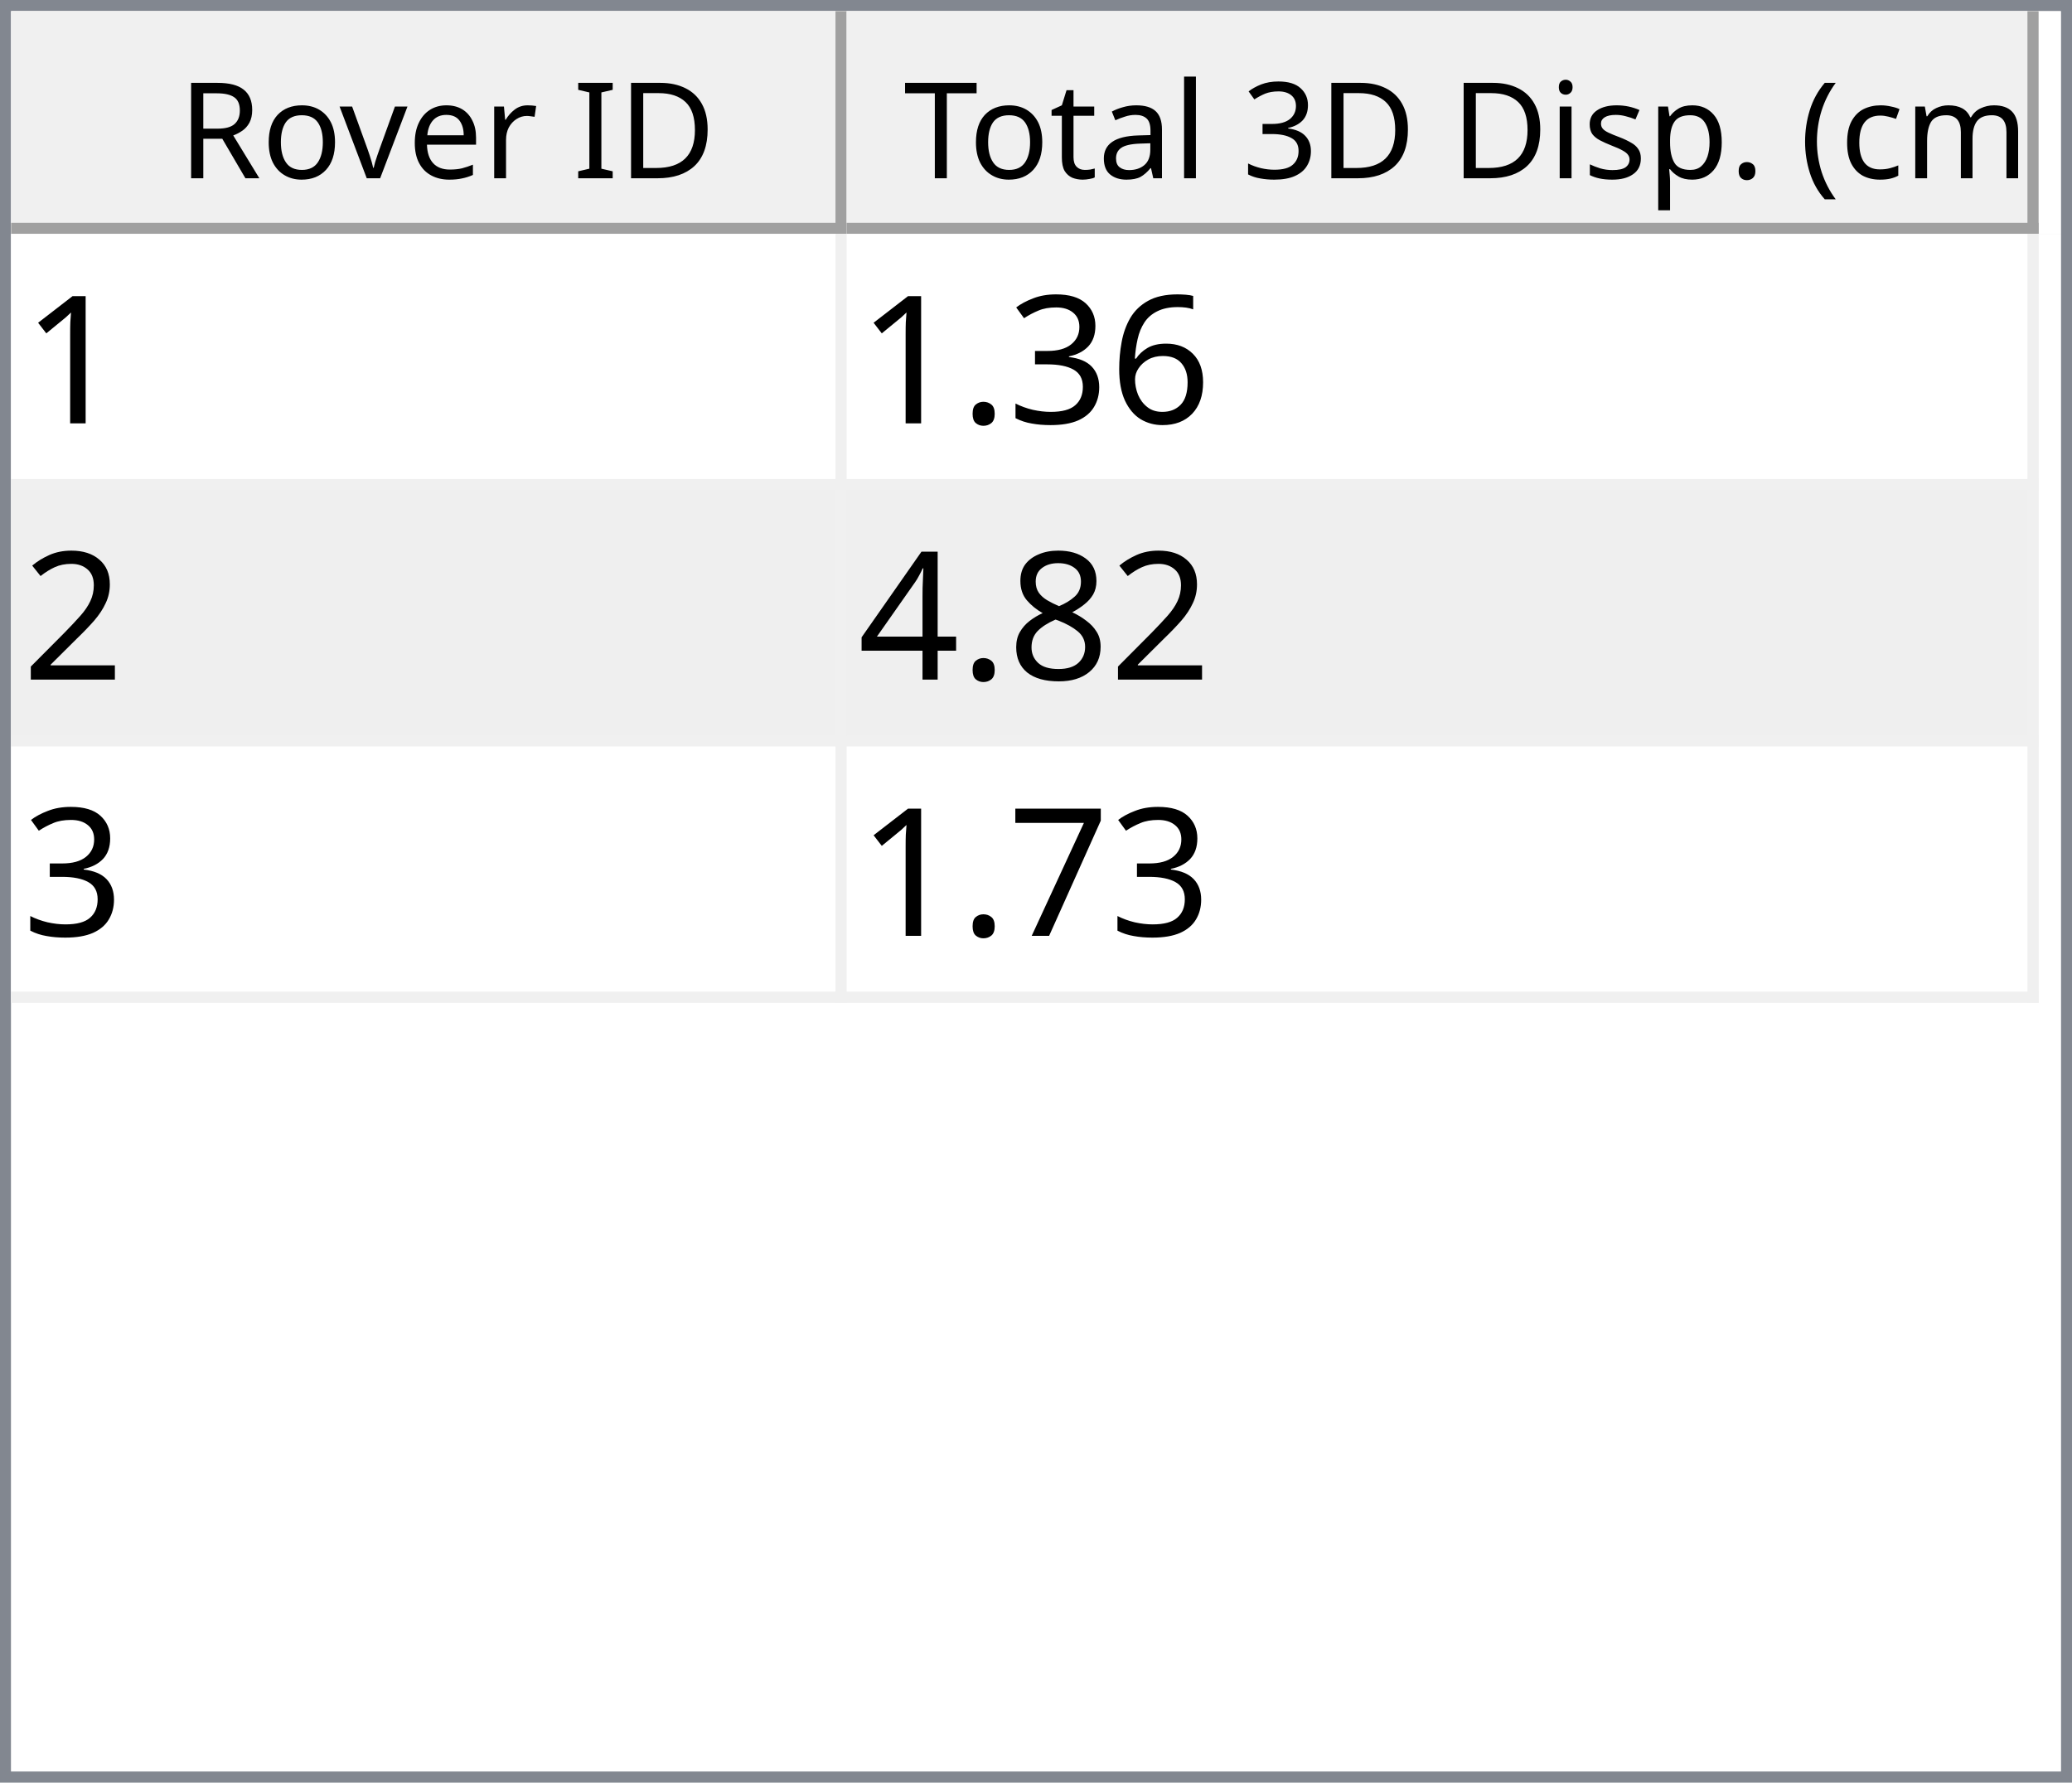
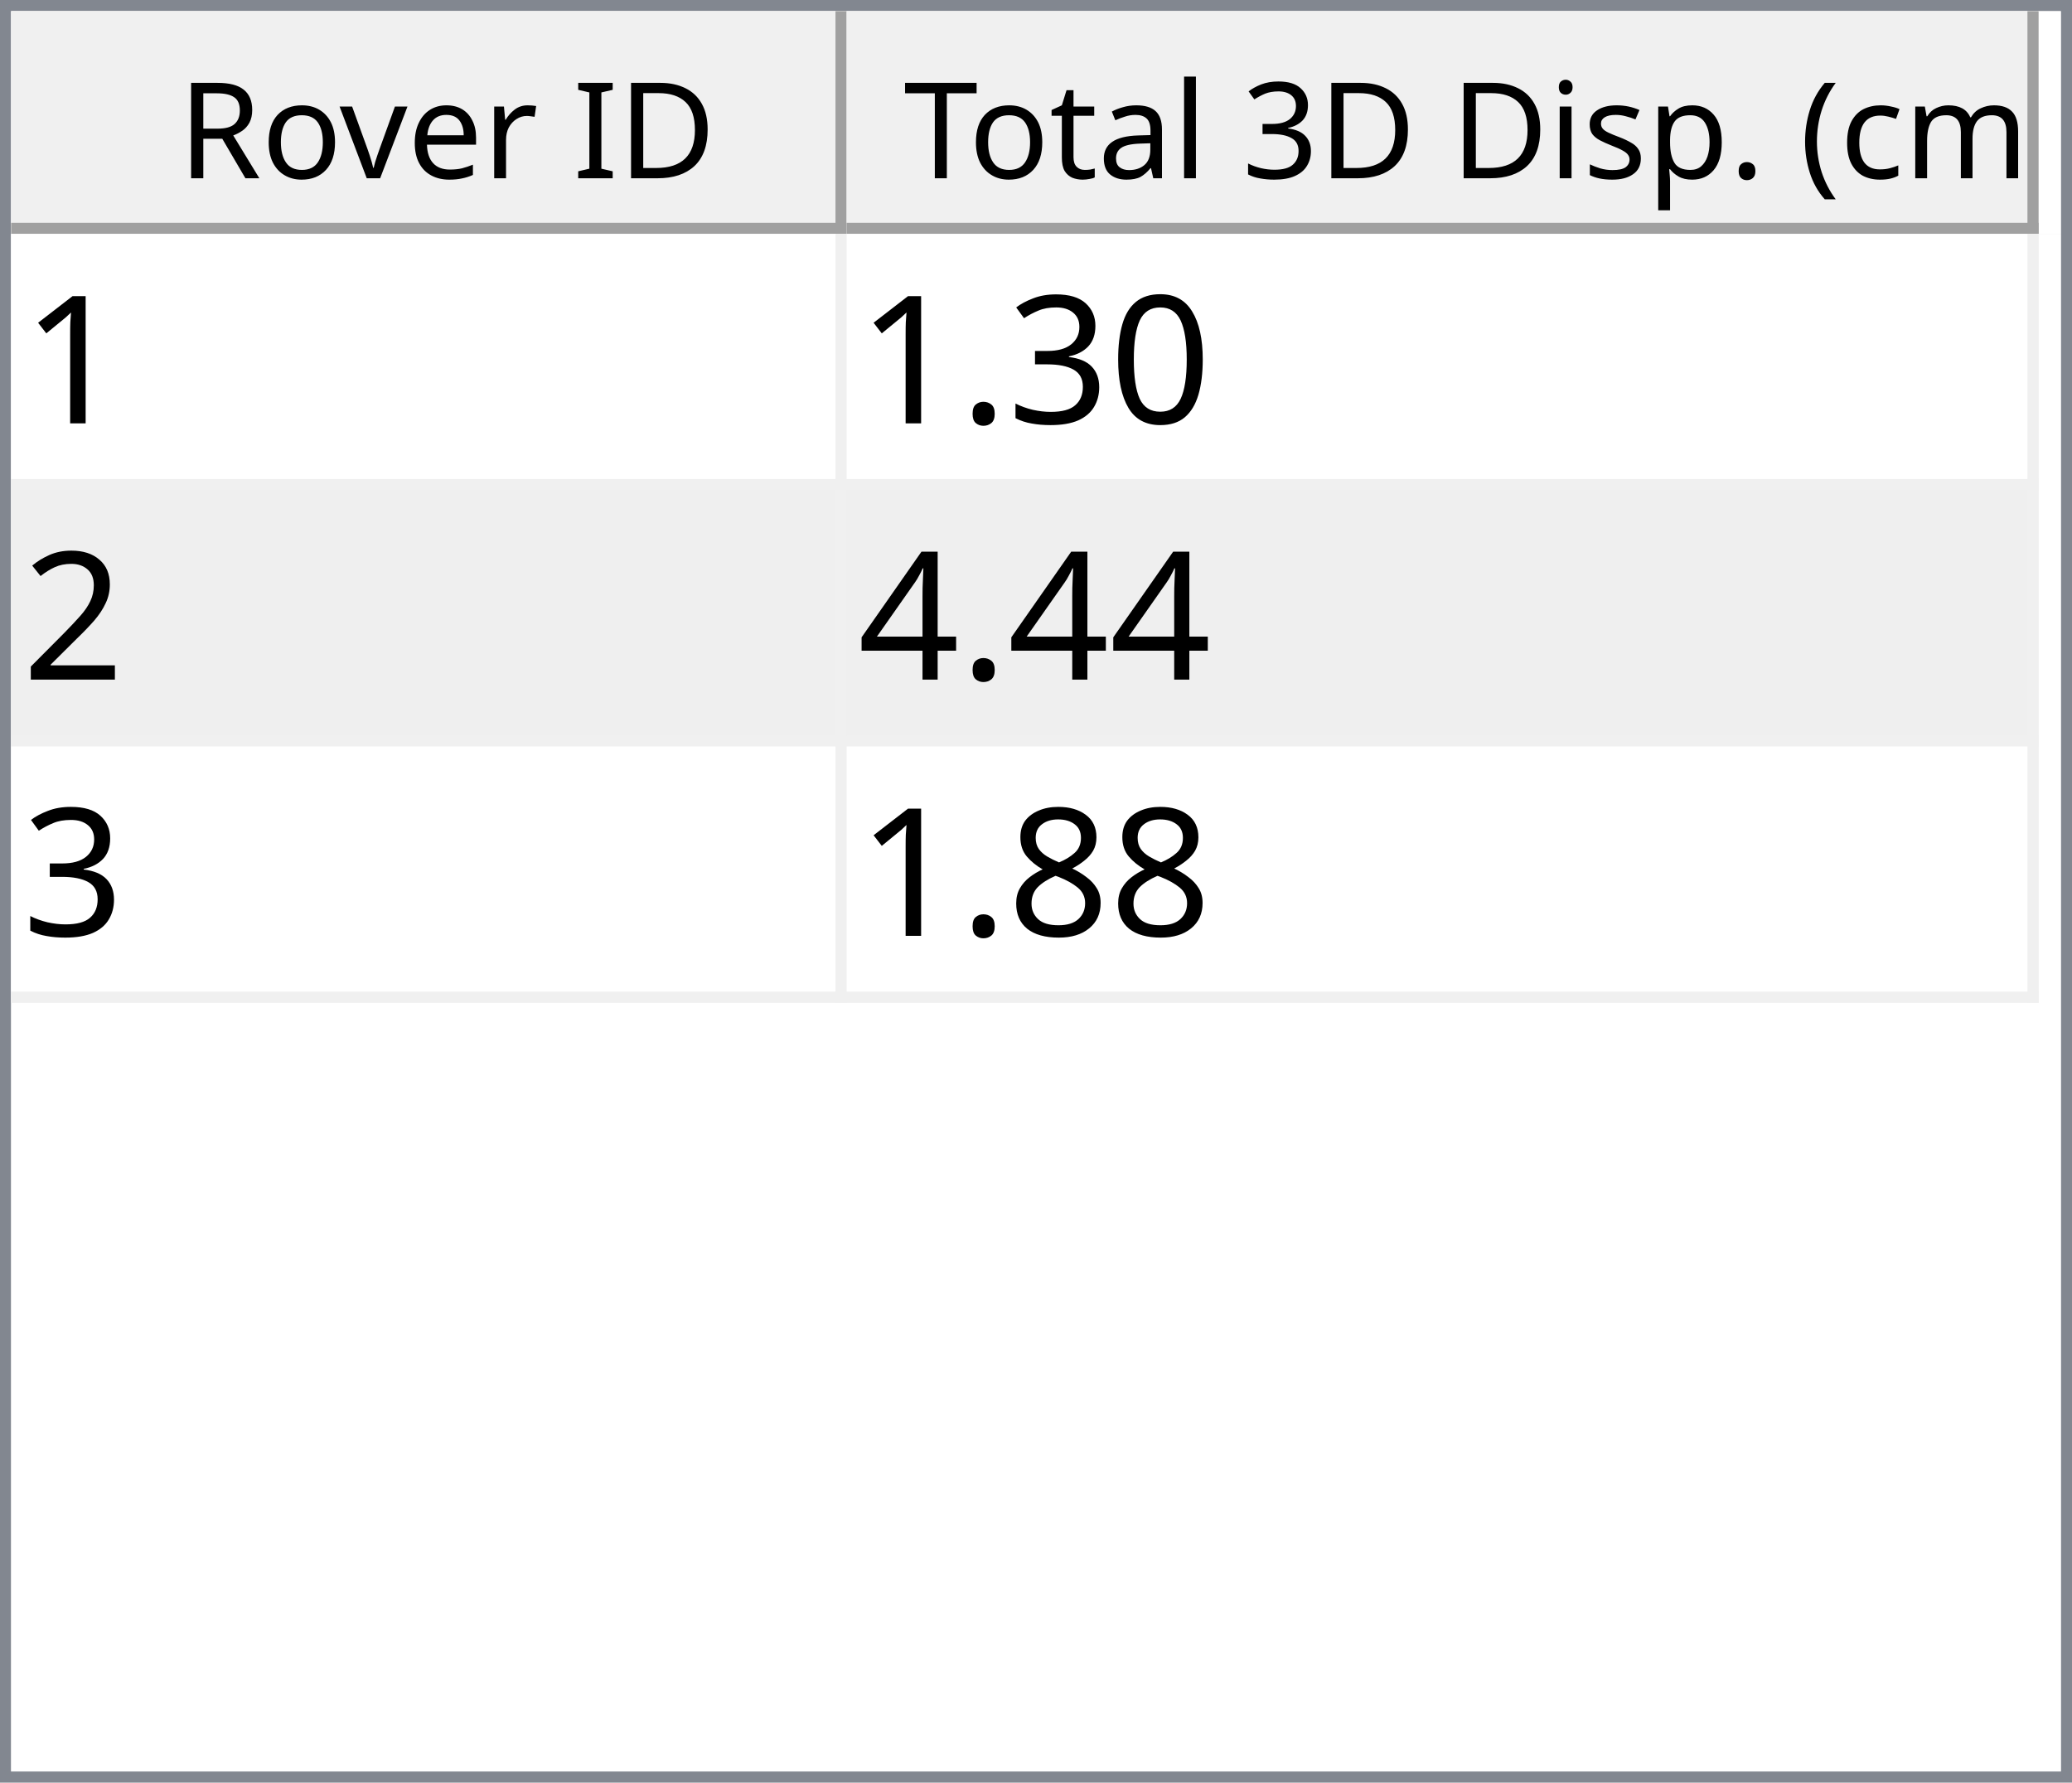
<svg xmlns="http://www.w3.org/2000/svg" style="fill-opacity:1; color-rendering:auto; color-interpolation:auto; text-rendering:auto; stroke:black; stroke-linecap:square; stroke-miterlimit:10; shape-rendering:auto; stroke-opacity:1; fill:black; stroke-dasharray:none; font-weight:normal; stroke-width:1; font-family:'Dialog'; font-style:normal; stroke-linejoin:miter; font-size:12px; stroke-dashoffset:0; image-rendering:auto;" width="186" height="160">
  <defs id="genericDefs" />
  <g>
    <defs id="defs1">
      <clipPath clipPathUnits="userSpaceOnUse" id="clipPath1">
        <path d="M0 0 L186 0 L186 160 L0 160 L0 0 Z" />
      </clipPath>
      <clipPath clipPathUnits="userSpaceOnUse" id="clipPath2">
        <path d="M0 0 L0 160 L186 160 L186 0 Z" />
      </clipPath>
      <clipPath clipPathUnits="userSpaceOnUse" id="clipPath3">
        <path d="M0 0 L0 20 L184 20 L184 0 Z" />
      </clipPath>
      <clipPath clipPathUnits="userSpaceOnUse" id="clipPath4">
        <path d="M0 0 L0 20 L75 20 L75 0 Z" />
      </clipPath>
      <clipPath clipPathUnits="userSpaceOnUse" id="clipPath5">
        <path d="M1 1 L1 19 L74 19 L74 1 Z" />
      </clipPath>
      <clipPath clipPathUnits="userSpaceOnUse" id="clipPath6">
        <path d="M0 0 L0 18 L73 18 L73 0 Z" />
      </clipPath>
      <clipPath clipPathUnits="userSpaceOnUse" id="clipPath7">
        <path d="M-0.5 -0.5 L-0.5 19.5 L74.5 19.5 L74.5 -0.5 Z" />
      </clipPath>
      <clipPath clipPathUnits="userSpaceOnUse" id="clipPath8">
        <path d="M0 0 L0 20 L107 20 L107 0 Z" />
      </clipPath>
      <clipPath clipPathUnits="userSpaceOnUse" id="clipPath9">
        <path d="M1 1 L1 19 L106 19 L106 1 Z" />
      </clipPath>
      <clipPath clipPathUnits="userSpaceOnUse" id="clipPath10">
        <path d="M0 0 L0 18 L105 18 L105 0 Z" />
      </clipPath>
      <clipPath clipPathUnits="userSpaceOnUse" id="clipPath11">
        <path d="M-0.5 -0.5 L-0.5 19.5 L106.5 19.5 L106.5 -0.5 Z" />
      </clipPath>
      <clipPath clipPathUnits="userSpaceOnUse" id="clipPath12">
        <path d="M0 0 L0 138 L184 138 L184 0 Z" />
      </clipPath>
      <clipPath clipPathUnits="userSpaceOnUse" id="clipPath13">
        <path d="M0 0 L0 69 L182 69 L182 0 Z" />
      </clipPath>
      <clipPath clipPathUnits="userSpaceOnUse" id="clipPath14">
        <path d="M-0.5 -0.5 L-0.5 68.5 L181.5 68.5 L181.5 -0.5 Z" />
      </clipPath>
      <clipPath clipPathUnits="userSpaceOnUse" id="clipPath15">
        <path d="M0 0 L0 22 L74 22 L74 0 Z" />
      </clipPath>
      <clipPath clipPathUnits="userSpaceOnUse" id="clipPath16">
        <path d="M0 0 L0 22 L106 22 L106 0 Z" />
      </clipPath>
      <font horiz-adv-x="64.551" id="font1">
        <font-face ascent="107.91" descent="25.098" units-per-em="100" style="font-style:normal; font-family:Segoe UI; font-weight:normal;" />
        <missing-glyph horiz-adv-x="64.551" d="M8.109 0 L8.109 68.266 L56.453 68.266 L56.453 0 L8.109 0 ZM15.328 7.234 L49.219 7.234 L49.219 61.031 L15.328 61.031 L15.328 7.234 Z" />
        <glyph unicode="D" horiz-adv-x="70.117" d="M9.188 0 L9.188 70.016 L28.516 70.016 Q65.531 70.016 65.531 35.891 Q65.531 19.672 55.25 9.836 Q44.969 0 27.734 0 L9.188 0 ZM17.391 62.594 L17.391 7.422 L27.828 7.422 Q41.609 7.422 49.273 14.797 Q56.938 22.172 56.938 35.688 Q56.938 62.594 28.328 62.594 L17.391 62.594 Z" />
        <glyph unicode="I" horiz-adv-x="26.611" d="M17.391 0 L9.188 0 L9.188 70.016 L17.391 70.016 L17.391 0 Z" />
        <glyph unicode=" " horiz-adv-x="27.393" d="" />
        <glyph unicode="r" horiz-adv-x="34.766" d="M34.188 41.891 Q32.078 43.5 28.125 43.5 Q23 43.5 19.555 38.672 Q16.109 33.844 16.109 25.484 L16.109 0 L8.109 0 L8.109 50 L16.109 50 L16.109 39.703 L16.312 39.703 Q18.016 44.969 21.531 47.922 Q25.047 50.875 29.391 50.875 Q32.516 50.875 34.188 50.203 L34.188 41.891 Z" />
        <glyph unicode="e" horiz-adv-x="52.295" d="M48.297 23 L12.984 23 Q13.188 14.656 17.484 10.109 Q21.781 5.562 29.297 5.562 Q37.75 5.562 44.828 11.141 L44.828 3.609 Q38.234 -1.172 27.391 -1.172 Q16.797 -1.172 10.742 5.641 Q4.688 12.453 4.688 24.812 Q4.688 36.469 11.305 43.82 Q17.922 51.172 27.734 51.172 Q37.547 51.172 42.922 44.828 Q48.297 38.484 48.297 27.203 L48.297 23 ZM40.094 29.781 Q40.047 36.719 36.75 40.578 Q33.453 44.438 27.594 44.438 Q21.922 44.438 17.969 40.383 Q14.016 36.328 13.094 29.781 L40.094 29.781 Z" />
        <glyph unicode="v" horiz-adv-x="47.9" d="M47.406 50 L27.484 0 L19.625 0 L0.688 50 L9.469 50 L22.172 13.672 Q23.578 9.672 23.922 6.688 L24.125 6.688 Q24.609 10.453 25.688 13.484 L38.969 50 L47.406 50 Z" />
        <glyph unicode="o" horiz-adv-x="58.594" d="M29 -1.172 Q17.922 -1.172 11.305 5.836 Q4.688 12.844 4.688 24.422 Q4.688 37.016 11.57 44.094 Q18.453 51.172 30.172 51.172 Q41.359 51.172 47.633 44.289 Q53.906 37.406 53.906 25.203 Q53.906 13.234 47.141 6.031 Q40.375 -1.172 29 -1.172 ZM29.594 44.438 Q21.875 44.438 17.383 39.188 Q12.891 33.938 12.891 24.703 Q12.891 15.828 17.43 10.695 Q21.969 5.562 29.594 5.562 Q37.359 5.562 41.531 10.594 Q45.703 15.625 45.703 24.906 Q45.703 34.281 41.531 39.359 Q37.359 44.438 29.594 44.438 Z" />
        <glyph unicode="R" horiz-adv-x="59.814" d="M59.375 0 L49.609 0 L37.891 19.625 Q36.281 22.359 34.766 24.289 Q33.25 26.219 31.664 27.438 Q30.078 28.656 28.25 29.219 Q26.422 29.781 24.125 29.781 L17.391 29.781 L17.391 0 L9.188 0 L9.188 70.016 L30.078 70.016 Q34.672 70.016 38.555 68.867 Q42.438 67.719 45.289 65.375 Q48.141 63.031 49.758 59.547 Q51.375 56.062 51.375 51.375 Q51.375 47.703 50.273 44.656 Q49.172 41.609 47.148 39.211 Q45.125 36.812 42.266 35.133 Q39.406 33.453 35.844 32.516 L35.844 32.328 Q37.594 31.547 38.891 30.547 Q40.188 29.547 41.359 28.18 Q42.531 26.812 43.68 25.078 Q44.828 23.344 46.234 21.047 L59.375 0 ZM17.391 62.594 L17.391 37.203 L28.516 37.203 Q31.594 37.203 34.203 38.133 Q36.812 39.062 38.719 40.797 Q40.625 42.531 41.703 45.047 Q42.781 47.562 42.781 50.688 Q42.781 56.297 39.141 59.445 Q35.5 62.594 28.609 62.594 L17.391 62.594 Z" />
        <glyph unicode=")" horiz-adv-x="30.176" d="M8.297 -15.922 L1.172 -15.922 Q16.406 2.344 16.406 26.812 Q16.406 51.469 1.078 70.016 L8.297 70.016 Q23.531 52.156 23.531 26.703 Q23.531 1.375 8.297 -15.922 Z" />
        <glyph unicode="m" horiz-adv-x="86.133" d="M79.109 0 L71.094 0 L71.094 28.719 Q71.094 37.016 68.531 40.727 Q65.969 44.438 59.906 44.438 Q54.781 44.438 51.195 39.75 Q47.609 35.062 47.609 28.516 L47.609 0 L39.594 0 L39.594 29.688 Q39.594 44.438 28.219 44.438 Q22.953 44.438 19.531 40.016 Q16.109 35.594 16.109 28.516 L16.109 0 L8.109 0 L8.109 50 L16.109 50 L16.109 42.094 L16.312 42.094 Q21.625 51.172 31.844 51.172 Q36.969 51.172 40.773 48.312 Q44.578 45.453 46 40.828 Q51.562 51.172 62.594 51.172 Q79.109 51.172 79.109 30.812 L79.109 0 Z" />
        <glyph unicode="c" horiz-adv-x="46.191" d="M42.188 2.297 Q36.422 -1.172 28.516 -1.172 Q17.828 -1.172 11.258 5.789 Q4.688 12.75 4.688 23.828 Q4.688 36.188 11.766 43.68 Q18.844 51.172 30.672 51.172 Q37.25 51.172 42.281 48.734 L42.281 40.531 Q36.719 44.438 30.375 44.438 Q22.703 44.438 17.797 38.945 Q12.891 33.453 12.891 24.516 Q12.891 15.719 17.508 10.641 Q22.125 5.562 29.891 5.562 Q36.422 5.562 42.188 9.906 L42.188 2.297 Z" />
        <glyph unicode="(" horiz-adv-x="30.176" d="M29.109 -15.922 L21.969 -15.922 Q6.844 1.375 6.844 26.703 Q6.844 52.156 21.969 70.016 L29.203 70.016 Q13.875 51.469 13.875 26.812 Q13.875 2.344 29.109 -15.922 Z" />
        <glyph unicode="." horiz-adv-x="21.68" d="M10.891 -1.078 Q8.641 -1.078 7.055 0.539 Q5.469 2.156 5.469 4.391 Q5.469 6.641 7.055 8.273 Q8.641 9.906 10.891 9.906 Q13.188 9.906 14.797 8.273 Q16.406 6.641 16.406 4.391 Q16.406 2.156 14.797 0.539 Q13.188 -1.078 10.891 -1.078 Z" />
        <glyph unicode="p" horiz-adv-x="58.789" d="M16.312 7.234 L16.109 7.234 L16.109 -23 L8.109 -23 L8.109 50 L16.109 50 L16.109 41.219 L16.312 41.219 Q22.219 51.172 33.594 51.172 Q43.266 51.172 48.688 44.461 Q54.109 37.75 54.109 26.469 Q54.109 13.922 48 6.375 Q41.891 -1.172 31.297 -1.172 Q21.578 -1.172 16.312 7.234 ZM16.109 27.391 L16.109 20.406 Q16.109 14.203 20.141 9.883 Q24.172 5.562 30.375 5.562 Q37.641 5.562 41.773 11.133 Q45.906 16.703 45.906 26.609 Q45.906 34.969 42.047 39.703 Q38.188 44.438 31.594 44.438 Q24.609 44.438 20.359 39.578 Q16.109 34.719 16.109 27.391 Z" />
        <glyph unicode="s" horiz-adv-x="42.432" d="M5.078 1.812 L5.078 10.406 Q11.625 5.562 19.484 5.562 Q30.031 5.562 30.031 12.594 Q30.031 14.594 29.125 15.992 Q28.219 17.391 26.68 18.461 Q25.141 19.531 23.07 20.383 Q21 21.234 18.609 22.172 Q15.281 23.484 12.766 24.828 Q10.25 26.172 8.57 27.859 Q6.891 29.547 6.031 31.695 Q5.172 33.844 5.172 36.719 Q5.172 40.234 6.789 42.945 Q8.406 45.656 11.086 47.484 Q13.766 49.312 17.211 50.242 Q20.656 51.172 24.312 51.172 Q30.812 51.172 35.938 48.922 L35.938 40.828 Q30.422 44.438 23.25 44.438 Q21 44.438 19.195 43.922 Q17.391 43.406 16.094 42.477 Q14.797 41.547 14.086 40.258 Q13.375 38.969 13.375 37.406 Q13.375 35.453 14.086 34.133 Q14.797 32.812 16.164 31.789 Q17.531 30.766 19.484 29.938 Q21.438 29.109 23.922 28.125 Q27.25 26.859 29.883 25.516 Q32.516 24.172 34.375 22.484 Q36.234 20.797 37.234 18.602 Q38.234 16.406 38.234 13.375 Q38.234 9.672 36.602 6.938 Q34.969 4.203 32.234 2.398 Q29.5 0.594 25.93 -0.289 Q22.359 -1.172 18.453 -1.172 Q10.75 -1.172 5.078 1.812 Z" />
        <glyph unicode="i" horiz-adv-x="24.219" d="M12.203 62.703 Q10.062 62.703 8.547 64.164 Q7.031 65.625 7.031 67.875 Q7.031 70.125 8.547 71.609 Q10.062 73.094 12.203 73.094 Q14.406 73.094 15.945 71.609 Q17.484 70.125 17.484 67.875 Q17.484 65.719 15.945 64.211 Q14.406 62.703 12.203 62.703 ZM16.109 0 L8.109 0 L8.109 50 L16.109 50 L16.109 0 Z" />
        <glyph unicode="3" horiz-adv-x="53.906" d="M46.531 19.828 Q46.531 15.094 44.75 11.211 Q42.969 7.328 39.719 4.57 Q36.469 1.812 31.93 0.297 Q27.391 -1.219 21.922 -1.219 Q11.922 -1.219 6 2.594 L6 11.188 Q13.094 5.609 22.219 5.609 Q25.875 5.609 28.828 6.539 Q31.781 7.469 33.906 9.227 Q36.031 10.984 37.18 13.477 Q38.328 15.969 38.328 19.094 Q38.328 32.812 18.797 32.812 L12.984 32.812 L12.984 39.594 L18.5 39.594 Q35.797 39.594 35.797 52.484 Q35.797 64.406 22.609 64.406 Q15.188 64.406 8.688 59.422 L8.688 67.188 Q15.375 71.188 24.609 71.188 Q29 71.188 32.57 69.969 Q36.141 68.75 38.68 66.555 Q41.219 64.359 42.609 61.281 Q44 58.203 44 54.5 Q44 40.672 30.031 36.719 L30.031 36.531 Q33.594 36.141 36.625 34.797 Q39.656 33.453 41.852 31.305 Q44.047 29.156 45.289 26.25 Q46.531 23.344 46.531 19.828 Z" />
        <glyph unicode="l" horiz-adv-x="24.219" d="M16.109 0 L8.109 0 L8.109 74.031 L16.109 74.031 L16.109 0 Z" />
        <glyph unicode="a" horiz-adv-x="50.879" d="M43.891 0 L35.891 0 L35.891 7.812 L35.688 7.812 Q30.469 -1.172 20.312 -1.172 Q12.844 -1.172 8.617 2.781 Q4.391 6.734 4.391 13.281 Q4.391 27.297 20.906 29.594 L35.891 31.688 Q35.891 44.438 25.594 44.438 Q16.547 44.438 9.281 38.281 L9.281 46.484 Q16.656 51.172 26.266 51.172 Q43.891 51.172 43.891 32.516 L43.891 0 ZM35.891 25.297 L23.828 23.641 Q18.266 22.859 15.43 20.875 Q12.594 18.891 12.594 13.875 Q12.594 10.203 15.211 7.883 Q17.828 5.562 22.172 5.562 Q28.125 5.562 32.008 9.742 Q35.891 13.922 35.891 20.312 L35.891 25.297 Z" />
        <glyph unicode="t" horiz-adv-x="33.887" d="M31.297 0.484 Q28.469 -1.078 23.828 -1.078 Q10.688 -1.078 10.688 13.578 L10.688 43.172 L2.094 43.172 L2.094 50 L10.688 50 L10.688 62.203 L18.703 64.797 L18.703 50 L31.297 50 L31.297 43.172 L18.703 43.172 L18.703 14.984 Q18.703 9.969 20.414 7.82 Q22.125 5.672 26.078 5.672 Q29.109 5.672 31.297 7.328 L31.297 0.484 Z" />
        <glyph unicode="T" horiz-adv-x="52.393" d="M50.594 62.594 L30.375 62.594 L30.375 0 L22.172 0 L22.172 62.594 L2 62.594 L2 70.016 L50.594 70.016 L50.594 62.594 Z" />
      </font>
      <font horiz-adv-x="75.0" id="font2">
        <font-face ascent="100.537" descent="21.973" units-per-em="100" style="font-style:normal; font-family:sans-serif; font-weight:normal;" />
        <missing-glyph horiz-adv-x="75.0" d="M12.5 0 L12.5 62.5 L62.5 62.5 L62.5 0 L12.5 0 ZM14.062 1.562 L60.938 1.562 L60.938 60.938 L14.062 60.938 L14.062 1.562 Z" />
        <glyph unicode="1" horiz-adv-x="55.615" d="M37.25 0 L28.469 0 L28.469 56 Q25.297 52.984 20.141 49.953 Q14.984 46.922 10.891 45.406 L10.891 53.906 Q18.266 57.375 23.781 62.305 Q29.297 67.234 31.594 71.875 L37.25 71.875 L37.25 0 Z" />
-         <glyph unicode="6" horiz-adv-x="55.615" d="M49.75 54.047 L41.016 53.375 Q39.844 58.547 37.703 60.891 Q34.125 64.656 28.906 64.656 Q24.703 64.656 21.531 62.312 Q17.391 59.281 14.992 53.469 Q12.594 47.656 12.5 36.922 Q15.672 41.75 20.266 44.094 Q24.859 46.438 29.891 46.438 Q38.672 46.438 44.852 39.969 Q51.031 33.5 51.031 23.25 Q51.031 16.5 48.125 10.719 Q45.219 4.938 40.141 1.859 Q35.062 -1.219 28.609 -1.219 Q17.625 -1.219 10.695 6.859 Q3.766 14.938 3.766 33.5 Q3.766 54.25 11.422 63.672 Q18.109 71.875 29.438 71.875 Q37.891 71.875 43.289 67.141 Q48.688 62.406 49.75 54.047 ZM13.875 23.188 Q13.875 18.656 15.797 14.508 Q17.719 10.359 21.188 8.18 Q24.656 6 28.469 6 Q34.031 6 38.039 10.492 Q42.047 14.984 42.047 22.703 Q42.047 30.125 38.086 34.398 Q34.125 38.672 28.125 38.672 Q22.172 38.672 18.023 34.398 Q13.875 30.125 13.875 23.188 Z" />
+         <glyph unicode="0" horiz-adv-x="55.615" d="M4.156 35.297 Q4.156 48 6.766 55.742 Q9.375 63.484 14.523 67.68 Q19.672 71.875 27.484 71.875 Q33.25 71.875 37.594 69.555 Q41.938 67.234 44.773 62.867 Q47.609 58.5 49.219 52.227 Q50.828 45.953 50.828 35.297 Q50.828 22.703 48.242 14.969 Q45.656 7.234 40.508 3.008 Q35.359 -1.219 27.484 -1.219 Q17.141 -1.219 11.234 6.203 Q4.156 15.141 4.156 35.297 ZM13.188 35.297 Q13.188 17.672 17.312 11.836 Q21.438 6 27.484 6 Q33.547 6 37.672 11.859 Q41.797 17.719 41.797 35.297 Q41.797 52.984 37.672 58.789 Q33.547 64.594 27.391 64.594 Q21.344 64.594 17.719 59.469 Q13.188 52.938 13.188 35.297 Z" />
        <glyph unicode="3" horiz-adv-x="55.615" d="M4.203 18.891 L12.984 20.062 Q14.5 12.594 18.141 9.297 Q21.781 6 27 6 Q33.203 6 37.477 10.297 Q41.75 14.594 41.75 20.953 Q41.75 27 37.797 30.93 Q33.844 34.859 27.734 34.859 Q25.25 34.859 21.531 33.891 L22.516 41.609 Q23.391 41.5 23.922 41.5 Q29.547 41.5 34.039 44.43 Q38.531 47.359 38.531 53.469 Q38.531 58.297 35.258 61.477 Q31.984 64.656 26.812 64.656 Q21.688 64.656 18.266 61.43 Q14.844 58.203 13.875 51.766 L5.078 53.328 Q6.688 62.156 12.398 67.016 Q18.109 71.875 26.609 71.875 Q32.469 71.875 37.398 69.359 Q42.328 66.844 44.945 62.5 Q47.562 58.156 47.562 53.266 Q47.562 48.641 45.07 44.828 Q42.578 41.016 37.703 38.766 Q44.047 37.312 47.562 32.695 Q51.078 28.078 51.078 21.141 Q51.078 11.766 44.242 5.25 Q37.406 -1.266 26.953 -1.266 Q17.531 -1.266 11.305 4.352 Q5.078 9.969 4.203 18.891 Z" />
        <glyph unicode="." horiz-adv-x="27.783" d="M9.078 0 L9.078 10.016 L19.094 10.016 L19.094 0 L9.078 0 Z" />
        <glyph unicode="2" horiz-adv-x="55.615" d="M50.344 8.453 L50.344 0 L3.031 0 Q2.938 3.172 4.047 6.109 Q5.859 10.938 9.836 15.625 Q13.812 20.312 21.344 26.469 Q33.016 36.031 37.117 41.625 Q41.219 47.219 41.219 52.203 Q41.219 57.422 37.477 61.008 Q33.734 64.594 27.734 64.594 Q21.391 64.594 17.578 60.789 Q13.766 56.984 13.719 50.25 L4.688 51.172 Q5.609 61.281 11.664 66.578 Q17.719 71.875 27.938 71.875 Q38.234 71.875 44.242 66.164 Q50.25 60.453 50.25 52 Q50.25 47.703 48.492 43.555 Q46.734 39.406 42.656 34.812 Q38.578 30.219 29.109 22.219 Q21.188 15.578 18.945 13.211 Q16.703 10.844 15.234 8.453 L50.344 8.453 Z" />
+         <glyph unicode="4" horiz-adv-x="55.615" d="M32.328 0 L32.328 17.141 L1.266 17.141 L1.266 25.203 L33.938 71.578 L41.109 71.578 L41.109 25.203 L50.781 25.203 L50.781 17.141 L41.109 17.141 L41.109 0 L32.328 0 ZM32.328 25.203 L32.328 57.469 L9.906 25.203 L32.328 25.203 Z" />
        <glyph unicode="8" horiz-adv-x="55.615" d="M17.672 38.812 Q12.203 40.828 9.57 44.539 Q6.938 48.25 6.938 53.422 Q6.938 61.234 12.555 66.555 Q18.172 71.875 27.484 71.875 Q36.859 71.875 42.578 66.43 Q48.297 60.984 48.297 53.172 Q48.297 48.188 45.68 44.508 Q43.062 40.828 37.75 38.812 Q44.344 36.672 47.781 31.883 Q51.219 27.094 51.219 20.453 Q51.219 11.281 44.727 5.031 Q38.234 -1.219 27.641 -1.219 Q17.047 -1.219 10.547 5.055 Q4.047 11.328 4.047 20.703 Q4.047 27.688 7.594 32.398 Q11.141 37.109 17.672 38.812 ZM15.922 53.719 Q15.922 48.641 19.195 45.414 Q22.469 42.188 27.688 42.188 Q32.766 42.188 36.016 45.383 Q39.266 48.578 39.266 53.219 Q39.266 58.062 35.914 61.359 Q32.562 64.656 27.594 64.656 Q22.562 64.656 19.242 61.43 Q15.922 58.203 15.922 53.719 ZM13.094 20.656 Q13.094 16.891 14.875 13.375 Q16.656 9.859 20.172 7.93 Q23.688 6 27.734 6 Q34.031 6 38.133 10.055 Q42.234 14.109 42.234 20.359 Q42.234 26.703 38.016 30.859 Q33.797 35.016 27.438 35.016 Q21.234 35.016 17.164 30.914 Q13.094 26.812 13.094 20.656 Z" />
-         <glyph unicode="4" horiz-adv-x="55.615" d="M32.328 0 L32.328 17.141 L1.266 17.141 L1.266 25.203 L33.938 71.578 L41.109 71.578 L41.109 25.203 L50.781 25.203 L50.781 17.141 L41.109 17.141 L41.109 0 L32.328 0 ZM32.328 25.203 L32.328 57.469 L9.906 25.203 L32.328 25.203 Z" />
-         <glyph unicode="7" horiz-adv-x="55.615" d="M4.734 62.203 L4.734 70.656 L51.078 70.656 L51.078 63.812 Q44.234 56.547 37.523 44.484 Q30.812 32.422 27.156 19.672 Q24.516 10.688 23.781 0 L14.75 0 Q14.891 8.453 18.062 20.414 Q21.234 32.375 27.172 43.484 Q33.109 54.594 39.797 62.203 L4.734 62.203 Z" />
      </font>
    </defs>
    <g style="fill:white; stroke:white;">
      <rect x="0" y="0" width="186" style="clip-path:url(#clipPath1); stroke:none;" height="160" />
    </g>
    <g style="fill:white; text-rendering:optimizeSpeed; color-rendering:optimizeSpeed; image-rendering:optimizeSpeed; shape-rendering:crispEdges; stroke:white; color-interpolation:sRGB;">
      <rect x="0" width="186" height="160" y="0" style="stroke:none;" />
      <path style="stroke:none;" d="M0 160 L186 160 L186 0 L0 0 Z" />
    </g>
    <g style="fill:rgb(240,240,240); font-family:'Segoe UI'; stroke:rgb(240,240,240);">
      <rect x="0" y="0" width="186" style="clip-path:url(#clipPath2); stroke:none;" height="160" />
    </g>
    <g style="fill:rgb(130,135,144); font-family:'Segoe UI'; stroke:rgb(130,135,144);">
      <path d="M0 0 L186 0 L186 160 L0 160 L0 0 ZM1 1 L185 1 L185 159 L1 159 L1 1 Z" style="fill-rule:evenodd; clip-path:url(#clipPath2); stroke:none;" />
    </g>
    <g style="fill:white; font-family:'Segoe UI'; stroke:white;" transform="translate(1,1)">
      <rect x="0" y="0" width="184" style="clip-path:url(#clipPath3); stroke:none;" height="20" />
    </g>
    <g style="fill:rgb(240,240,240); font-family:'Segoe UI'; stroke:rgb(240,240,240);" transform="translate(1,1)">
      <rect x="0" y="0" width="75" style="clip-path:url(#clipPath4); stroke:none;" height="20" />
    </g>
    <g style="font-family:'Segoe UI';" transform="translate(2,2)">
      <text x="14" xml:space="preserve" y="14" style="clip-path:url(#clipPath6); stroke:none;">Rover ID</text>
    </g>
    <g style="fill:rgb(160,160,160); font-family:'Segoe UI'; stroke:rgb(160,160,160); stroke-linejoin:bevel;" transform="translate(1.5,1.5)">
      <line x1="74" x2="74" y1="0" style="fill:none; clip-path:url(#clipPath7);" y2="19" />
    </g>
    <g style="fill:rgb(160,160,160); font-family:'Segoe UI'; stroke:rgb(160,160,160); stroke-linejoin:bevel;" transform="matrix(1,0,0,1,1,1) translate(0.5,0.5)">
      <line x1="0" x2="74" y1="19" style="fill:none; clip-path:url(#clipPath7);" y2="19" />
    </g>
    <g style="fill:rgb(240,240,240); font-family:'Segoe UI'; stroke:rgb(240,240,240);" transform="translate(76,1)">
      <rect x="0" y="0" width="107" style="clip-path:url(#clipPath8); stroke:none;" height="20" />
    </g>
    <g style="font-family:'Segoe UI';" transform="translate(77,2)">
      <text x="1" xml:space="preserve" y="14" style="clip-path:url(#clipPath10); stroke:none;"> Total 3D Disp. (cm)</text>
    </g>
    <g style="fill:rgb(160,160,160); font-family:'Segoe UI'; stroke:rgb(160,160,160); stroke-linejoin:bevel;" transform="translate(76.5,1.5)">
      <line x1="106" x2="106" y1="0" style="fill:none; clip-path:url(#clipPath11);" y2="19" />
    </g>
    <g style="fill:rgb(160,160,160); font-family:'Segoe UI'; stroke:rgb(160,160,160); stroke-linejoin:bevel;" transform="matrix(1,0,0,1,76,1) translate(0.5,0.5)">
      <line x1="0" x2="106" y1="19" style="fill:none; clip-path:url(#clipPath11);" y2="19" />
    </g>
    <g style="fill:white; font-family:'Segoe UI'; stroke:white;" transform="translate(1,21)">
      <rect x="0" y="0" width="184" style="clip-path:url(#clipPath12); stroke:none;" height="138" />
    </g>
    <g style="fill:rgb(240,240,240); font-size:16px; font-family:sans-serif; stroke:rgb(240,240,240);" transform="translate(1,21)">
      <rect x="0" y="0" width="182" style="clip-path:url(#clipPath13); stroke:none;" height="69" />
      <line transform="translate(0.5,0.5)" x1="0" x2="181" y1="22" style="clip-path:url(#clipPath14); fill:none; stroke-linejoin:bevel;" y2="22" />
    </g>
    <g transform="matrix(1,0,0,1,1,21) translate(0.5,0.5)" style="fill:rgb(240,240,240); font-size:16px; font-family:sans-serif; stroke:rgb(240,240,240); stroke-linejoin:bevel;">
      <line x1="0" x2="181" y1="45" style="fill:none; clip-path:url(#clipPath14);" y2="45" />
    </g>
    <g transform="matrix(1,0,0,1,1,21) translate(0.5,0.5)" style="fill:rgb(240,240,240); font-size:16px; font-family:sans-serif; stroke:rgb(240,240,240); stroke-linejoin:bevel;">
      <line x1="0" x2="181" y1="68" style="fill:none; clip-path:url(#clipPath14);" y2="68" />
    </g>
    <g transform="matrix(1,0,0,1,1,21) translate(0.5,0.5)" style="fill:rgb(240,240,240); font-size:16px; font-family:sans-serif; stroke:rgb(240,240,240); stroke-linejoin:bevel;">
      <line x1="74" x2="74" y1="0" style="fill:none; clip-path:url(#clipPath14);" y2="68" />
    </g>
    <g transform="matrix(1,0,0,1,1,21) translate(0.5,0.5)" style="fill:rgb(240,240,240); font-size:16px; font-family:sans-serif; stroke:rgb(240,240,240); stroke-linejoin:bevel;">
      <line x1="181" x2="181" y1="0" style="fill:none; clip-path:url(#clipPath14);" y2="68" />
    </g>
    <g style="fill:white; font-size:16px; font-family:sans-serif; stroke:white;" transform="matrix(1,0,0,1,1,21)">
      <rect x="0" y="0" width="74" style="clip-path:url(#clipPath15); stroke:none;" height="22" />
      <text x="1" y="17" style="fill:black; clip-path:url(#clipPath15); stroke:none;" xml:space="preserve">1</text>
    </g>
    <g style="fill:white; font-size:16px; font-family:sans-serif; stroke:white;" transform="matrix(1,0,0,1,1,21) translate(75,0)">
      <rect x="0" y="0" width="106" style="clip-path:url(#clipPath16); stroke:none;" height="22" />
-       <text x="1" y="17" style="fill:black; clip-path:url(#clipPath16); stroke:none;" xml:space="preserve">1.36</text>
+       <text x="1" y="17" style="fill:black; clip-path:url(#clipPath16); stroke:none;" xml:space="preserve">1.30</text>
    </g>
    <g style="fill:rgb(239,239,239); font-size:16px; font-family:sans-serif; stroke:rgb(239,239,239);" transform="matrix(1,0,0,1,1,21) translate(0,23)">
      <rect x="0" y="0" width="74" style="clip-path:url(#clipPath15); stroke:none;" height="22" />
      <text x="1" y="17" style="fill:black; clip-path:url(#clipPath15); stroke:none;" xml:space="preserve">2</text>
    </g>
    <g style="fill:rgb(239,239,239); font-size:16px; font-family:sans-serif; stroke:rgb(239,239,239);" transform="matrix(1,0,0,1,1,21) translate(75,23)">
      <rect x="0" y="0" width="106" style="clip-path:url(#clipPath16); stroke:none;" height="22" />
-       <text x="1" y="17" style="fill:black; clip-path:url(#clipPath16); stroke:none;" xml:space="preserve">4.82</text>
+       <text x="1" y="17" style="fill:black; clip-path:url(#clipPath16); stroke:none;" xml:space="preserve">4.44</text>
    </g>
    <g style="fill:white; font-size:16px; font-family:sans-serif; stroke:white;" transform="matrix(1,0,0,1,1,21) translate(0,46)">
      <rect x="0" y="0" width="74" style="clip-path:url(#clipPath15); stroke:none;" height="22" />
      <text x="1" y="17" style="fill:black; clip-path:url(#clipPath15); stroke:none;" xml:space="preserve">3</text>
    </g>
    <g style="fill:white; font-size:16px; font-family:sans-serif; stroke:white;" transform="matrix(1,0,0,1,1,21) translate(75,46)">
      <rect x="0" y="0" width="106" style="clip-path:url(#clipPath16); stroke:none;" height="22" />
-       <text x="1" y="17" style="fill:black; clip-path:url(#clipPath16); stroke:none;" xml:space="preserve">1.73</text>
+       <text x="1" y="17" style="fill:black; clip-path:url(#clipPath16); stroke:none;" xml:space="preserve">1.88</text>
    </g>
  </g>
</svg>
